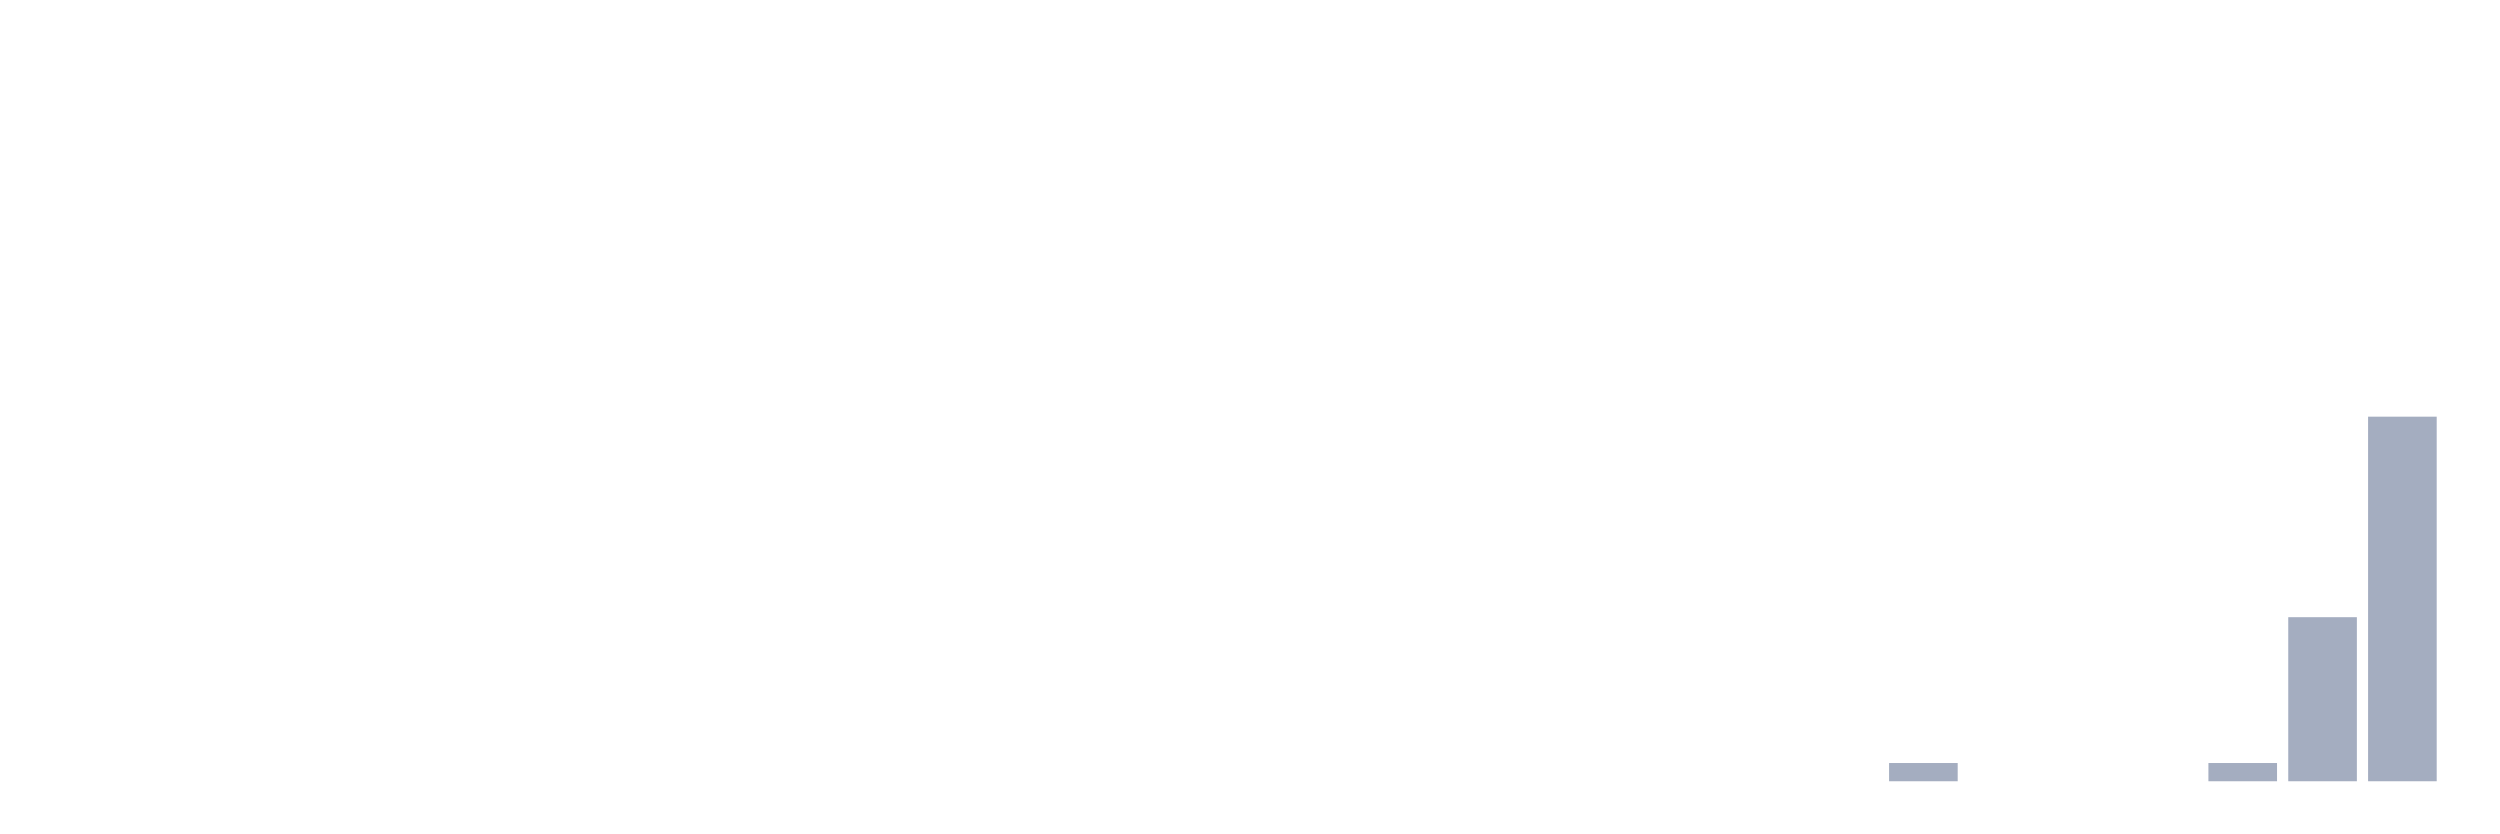
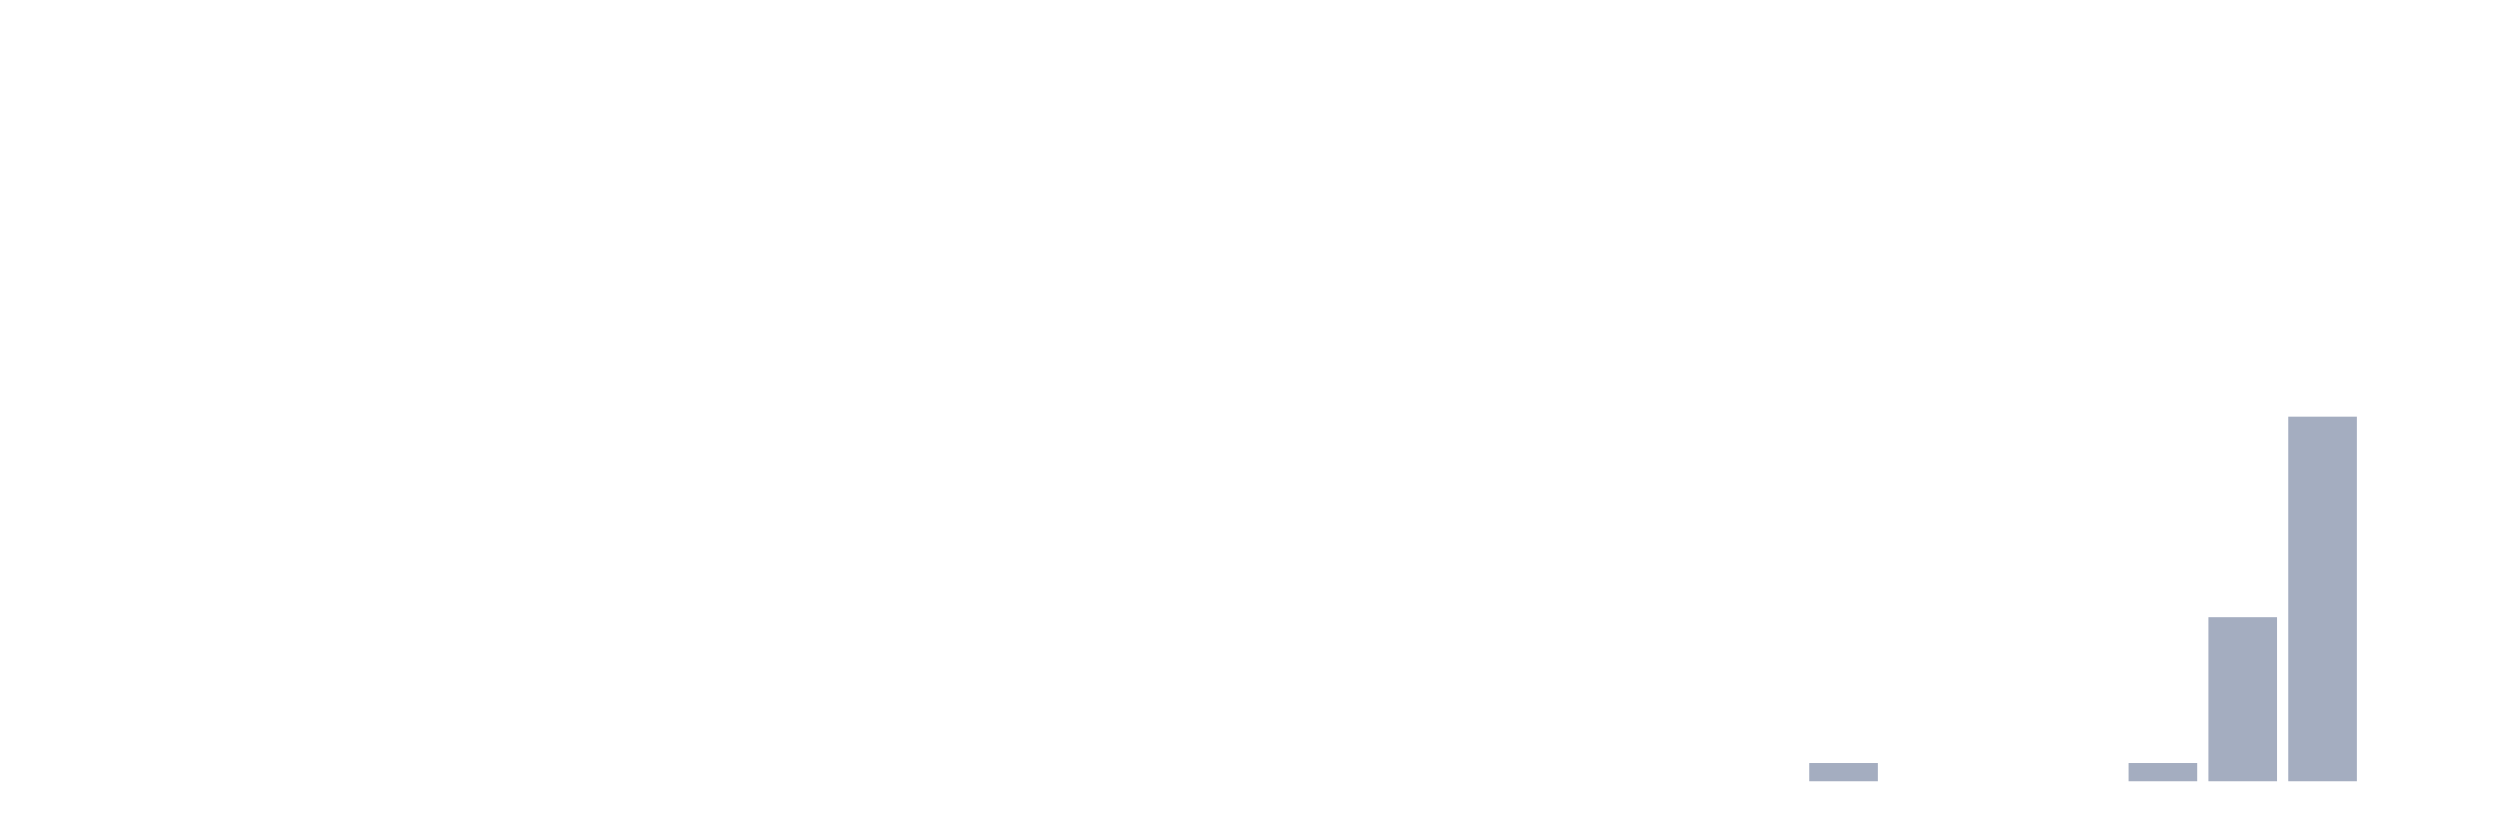
<svg xmlns="http://www.w3.org/2000/svg" viewBox="0 0 480 160">
  <g transform="translate(10,10)">
    <rect class="bar" x="0.153" width="13.175" y="140" height="0" fill="rgb(164,173,192)" />
    <rect class="bar" x="15.482" width="13.175" y="140" height="0" fill="rgb(164,173,192)" />
    <rect class="bar" x="30.81" width="13.175" y="140" height="0" fill="rgb(164,173,192)" />
    <rect class="bar" x="46.138" width="13.175" y="140" height="0" fill="rgb(164,173,192)" />
    <rect class="bar" x="61.466" width="13.175" y="140" height="0" fill="rgb(164,173,192)" />
    <rect class="bar" x="76.794" width="13.175" y="140" height="0" fill="rgb(164,173,192)" />
    <rect class="bar" x="92.123" width="13.175" y="140" height="0" fill="rgb(164,173,192)" />
    <rect class="bar" x="107.451" width="13.175" y="140" height="0" fill="rgb(164,173,192)" />
    <rect class="bar" x="122.779" width="13.175" y="140" height="0" fill="rgb(164,173,192)" />
    <rect class="bar" x="138.107" width="13.175" y="140" height="0" fill="rgb(164,173,192)" />
    <rect class="bar" x="153.436" width="13.175" y="140" height="0" fill="rgb(164,173,192)" />
    <rect class="bar" x="168.764" width="13.175" y="140" height="0" fill="rgb(164,173,192)" />
    <rect class="bar" x="184.092" width="13.175" y="140" height="0" fill="rgb(164,173,192)" />
    <rect class="bar" x="199.42" width="13.175" y="140" height="0" fill="rgb(164,173,192)" />
    <rect class="bar" x="214.748" width="13.175" y="140" height="0" fill="rgb(164,173,192)" />
    <rect class="bar" x="230.077" width="13.175" y="140" height="0" fill="rgb(164,173,192)" />
    <rect class="bar" x="245.405" width="13.175" y="140" height="0" fill="rgb(164,173,192)" />
    <rect class="bar" x="260.733" width="13.175" y="140" height="0" fill="rgb(164,173,192)" />
    <rect class="bar" x="276.061" width="13.175" y="140" height="0" fill="rgb(164,173,192)" />
    <rect class="bar" x="291.39" width="13.175" y="140" height="0" fill="rgb(164,173,192)" />
    <rect class="bar" x="306.718" width="13.175" y="140" height="0" fill="rgb(164,173,192)" />
    <rect class="bar" x="322.046" width="13.175" y="140" height="0" fill="rgb(164,173,192)" />
-     <rect class="bar" x="337.374" width="13.175" y="140" height="0" fill="rgb(164,173,192)" />
-     <rect class="bar" x="352.702" width="13.175" y="136.5" height="3.5" fill="rgb(164,173,192)" />
+     <rect class="bar" x="337.374" width="13.175" y="136.5" height="3.5" fill="rgb(164,173,192)" />
+     <rect class="bar" x="352.702" width="13.175" y="140" height="0" fill="rgb(164,173,192)" />
    <rect class="bar" x="368.031" width="13.175" y="140" height="0" fill="rgb(164,173,192)" />
    <rect class="bar" x="383.359" width="13.175" y="140" height="0" fill="rgb(164,173,192)" />
-     <rect class="bar" x="398.687" width="13.175" y="140" height="0" fill="rgb(164,173,192)" />
-     <rect class="bar" x="414.015" width="13.175" y="136.5" height="3.5" fill="rgb(164,173,192)" />
-     <rect class="bar" x="429.344" width="13.175" y="108.5" height="31.5" fill="rgb(164,173,192)" />
-     <rect class="bar" x="444.672" width="13.175" y="70" height="70" fill="rgb(164,173,192)" />
+     <rect class="bar" x="398.687" width="13.175" y="136.5" height="3.5" fill="rgb(164,173,192)" />
+     <rect class="bar" x="414.015" width="13.175" y="108.5" height="31.5" fill="rgb(164,173,192)" />
+     <rect class="bar" x="429.344" width="13.175" y="70" height="70" fill="rgb(164,173,192)" />
+     <rect class="bar" x="444.672" width="13.175" y="140" height="0" fill="rgb(164,173,192)" />
  </g>
</svg>
